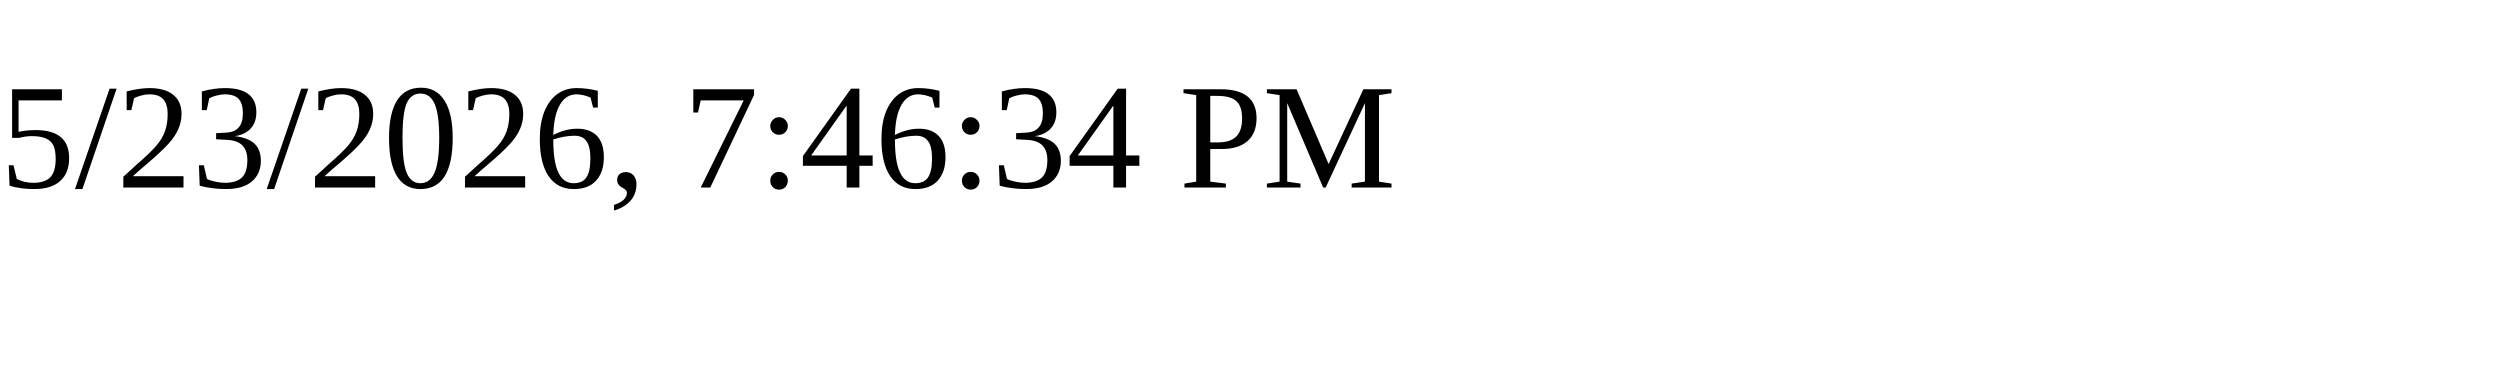
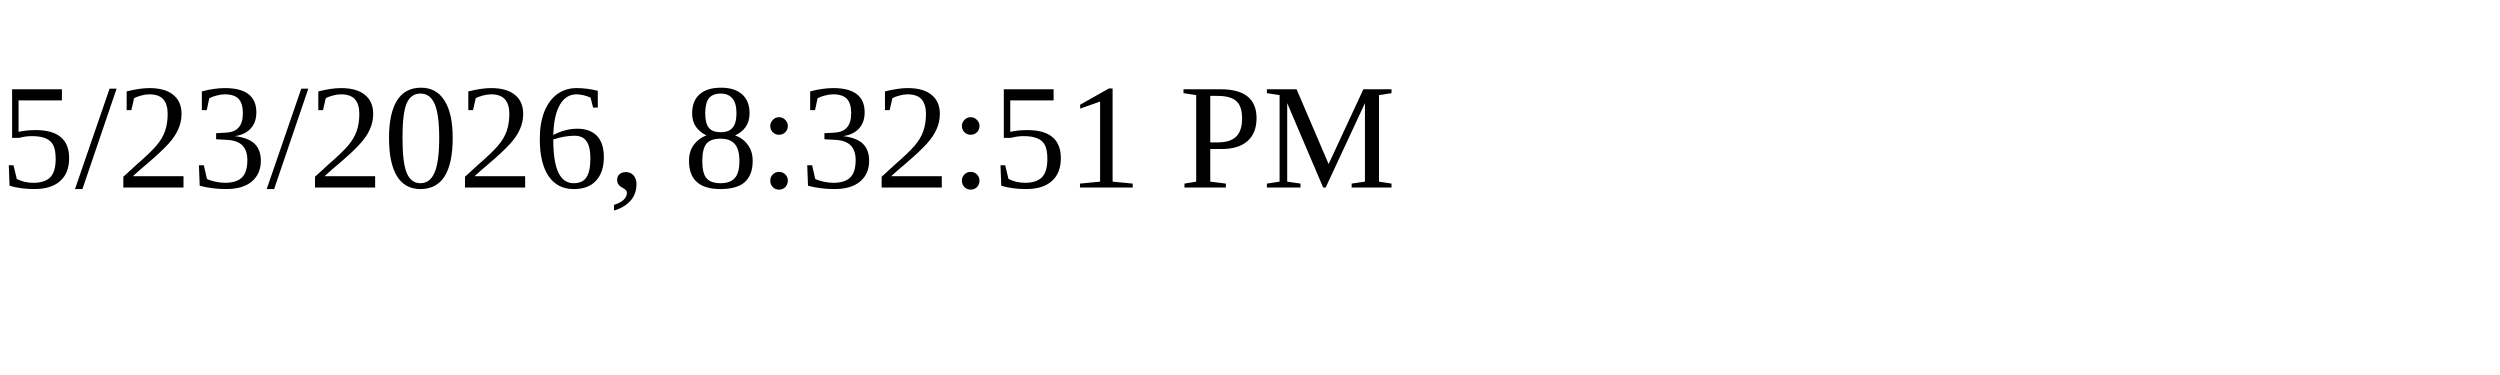
<svg xmlns="http://www.w3.org/2000/svg" height="30" width="200">
-   <text x="0" y="15">5/23/2026, 7:46:34 PM</text>
+   <text x="0" y="15">5/23/2026, 8:32:51 PM</text>
</svg>
